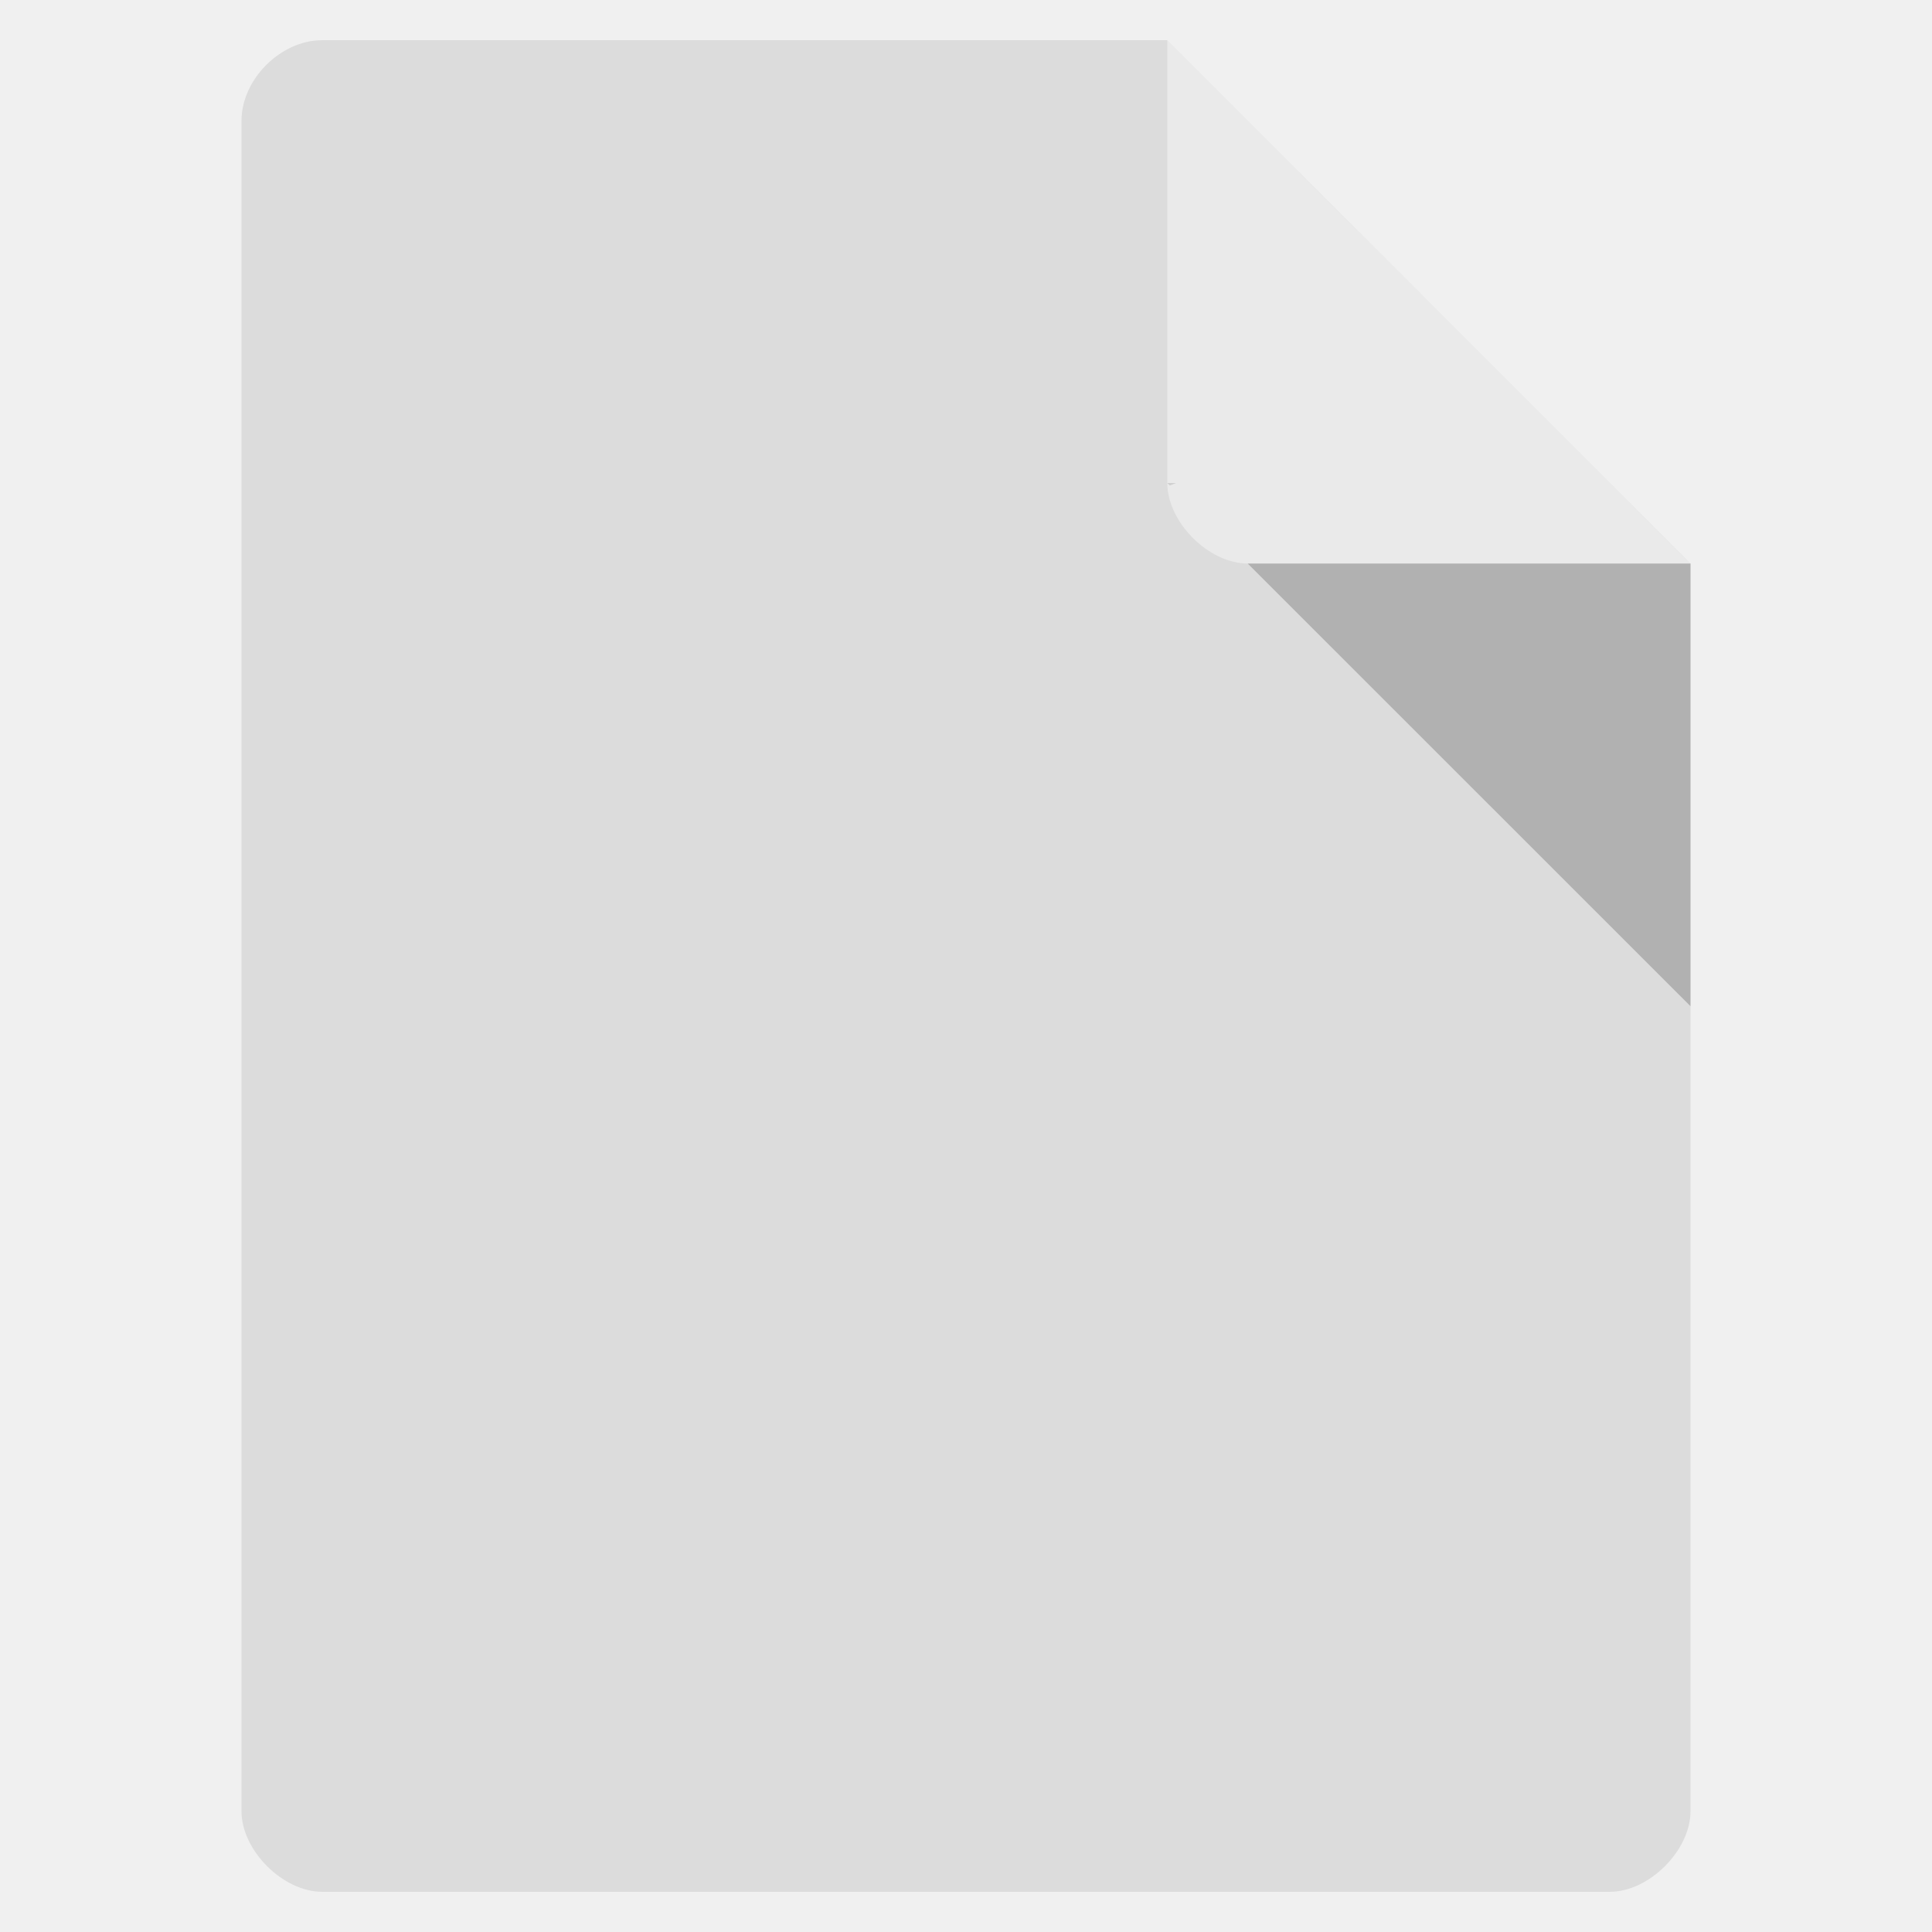
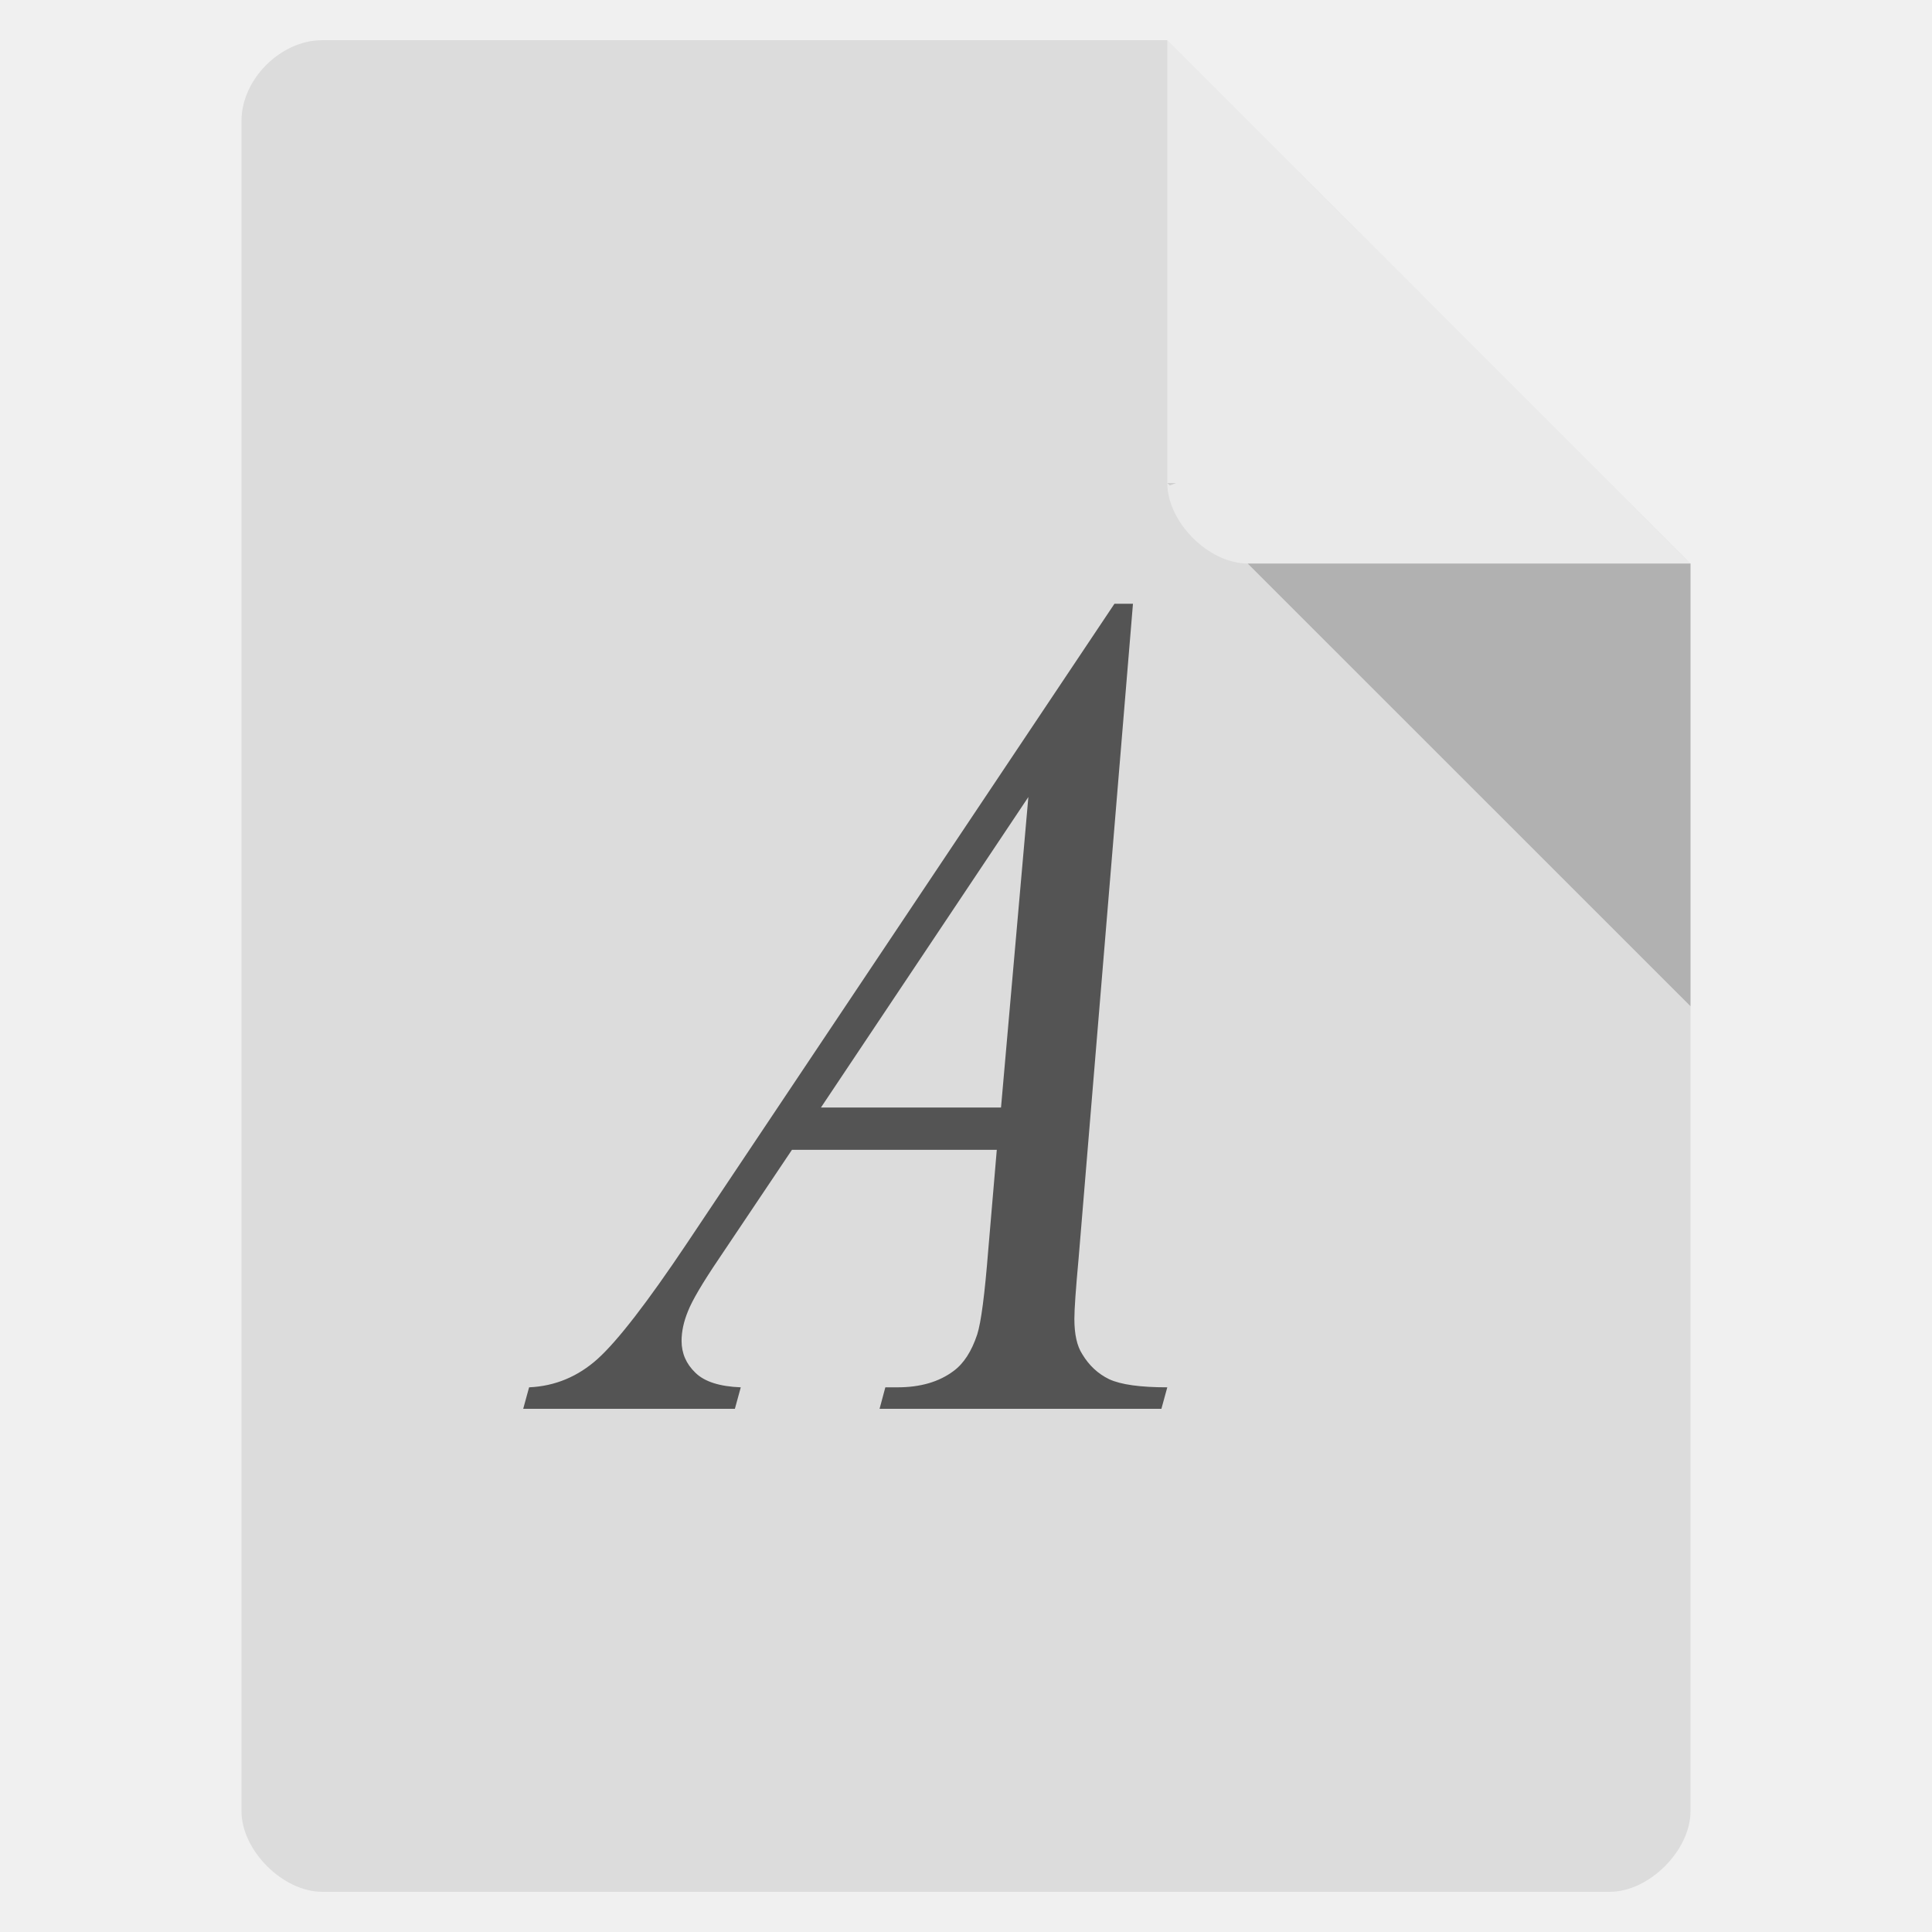
<svg xmlns="http://www.w3.org/2000/svg" width="64" height="64" viewBox="0 0 64 64">
-   <defs />
  <path style="fill:#dcdcdc" d="M 10.668 1.332 C 9.297 1.332 8 2.629 8 4 L 8 60 C 8 61.297 9.371 62.668 10.668 62.668 L 53.332 62.668 C 54.629 62.668 56 61.297 56 60 L 56 18.668 L 38.668 1.332 Z " />
  <path style="fill:#000;fill-opacity:.196" d="M 38.668 16 L 38.75 16.082 L 38.957 16 Z M 41.332 18.668 L 56 33.332 L 56 18.668 Z " />
  <path style="fill:#fff;fill-opacity:.392" d="M 38.668 1.332 L 56 18.668 L 41.332 18.668 C 40.039 18.668 38.668 17.297 38.668 16 Z " />
-   <g style="fill:#555">
-     <use x="20" y="46.197" />
-   </g>
+   <path style="fill:#545454" d="M 37.531 20 L 35.73 41.688 C 35.637 42.699 35.59 43.367 35.59 43.688 C 35.59 44.199 35.676 44.59 35.852 44.859 C 36.074 45.23 36.371 45.508 36.742 45.688 C 37.129 45.867 37.77 45.957 38.668 45.957 L 38.473 46.668 L 29.137 46.668 L 29.328 45.957 L 29.73 45.957 C 30.488 45.957 31.105 45.777 31.586 45.418 C 31.922 45.172 32.184 44.77 32.371 44.207 C 32.5 43.809 32.621 42.871 32.738 41.398 L 33.02 38.09 L 26.234 38.09 L 23.82 41.688 C 23.273 42.496 22.93 43.078 22.789 43.438 C 22.648 43.781 22.578 44.109 22.578 44.418 C 22.578 44.828 22.73 45.18 23.035 45.473 C 23.336 45.77 23.84 45.93 24.539 45.957 L 24.344 46.668 L 17.332 46.668 L 17.527 45.957 C 18.387 45.918 19.145 45.602 19.801 45.012 C 20.465 44.41 21.449 43.137 22.754 41.188 L 36.918 20 L 37.531 20 M 34.066 26.402 L 27.195 36.688 L 33.16 36.688 L 34.066 26.402 " />
</svg>
